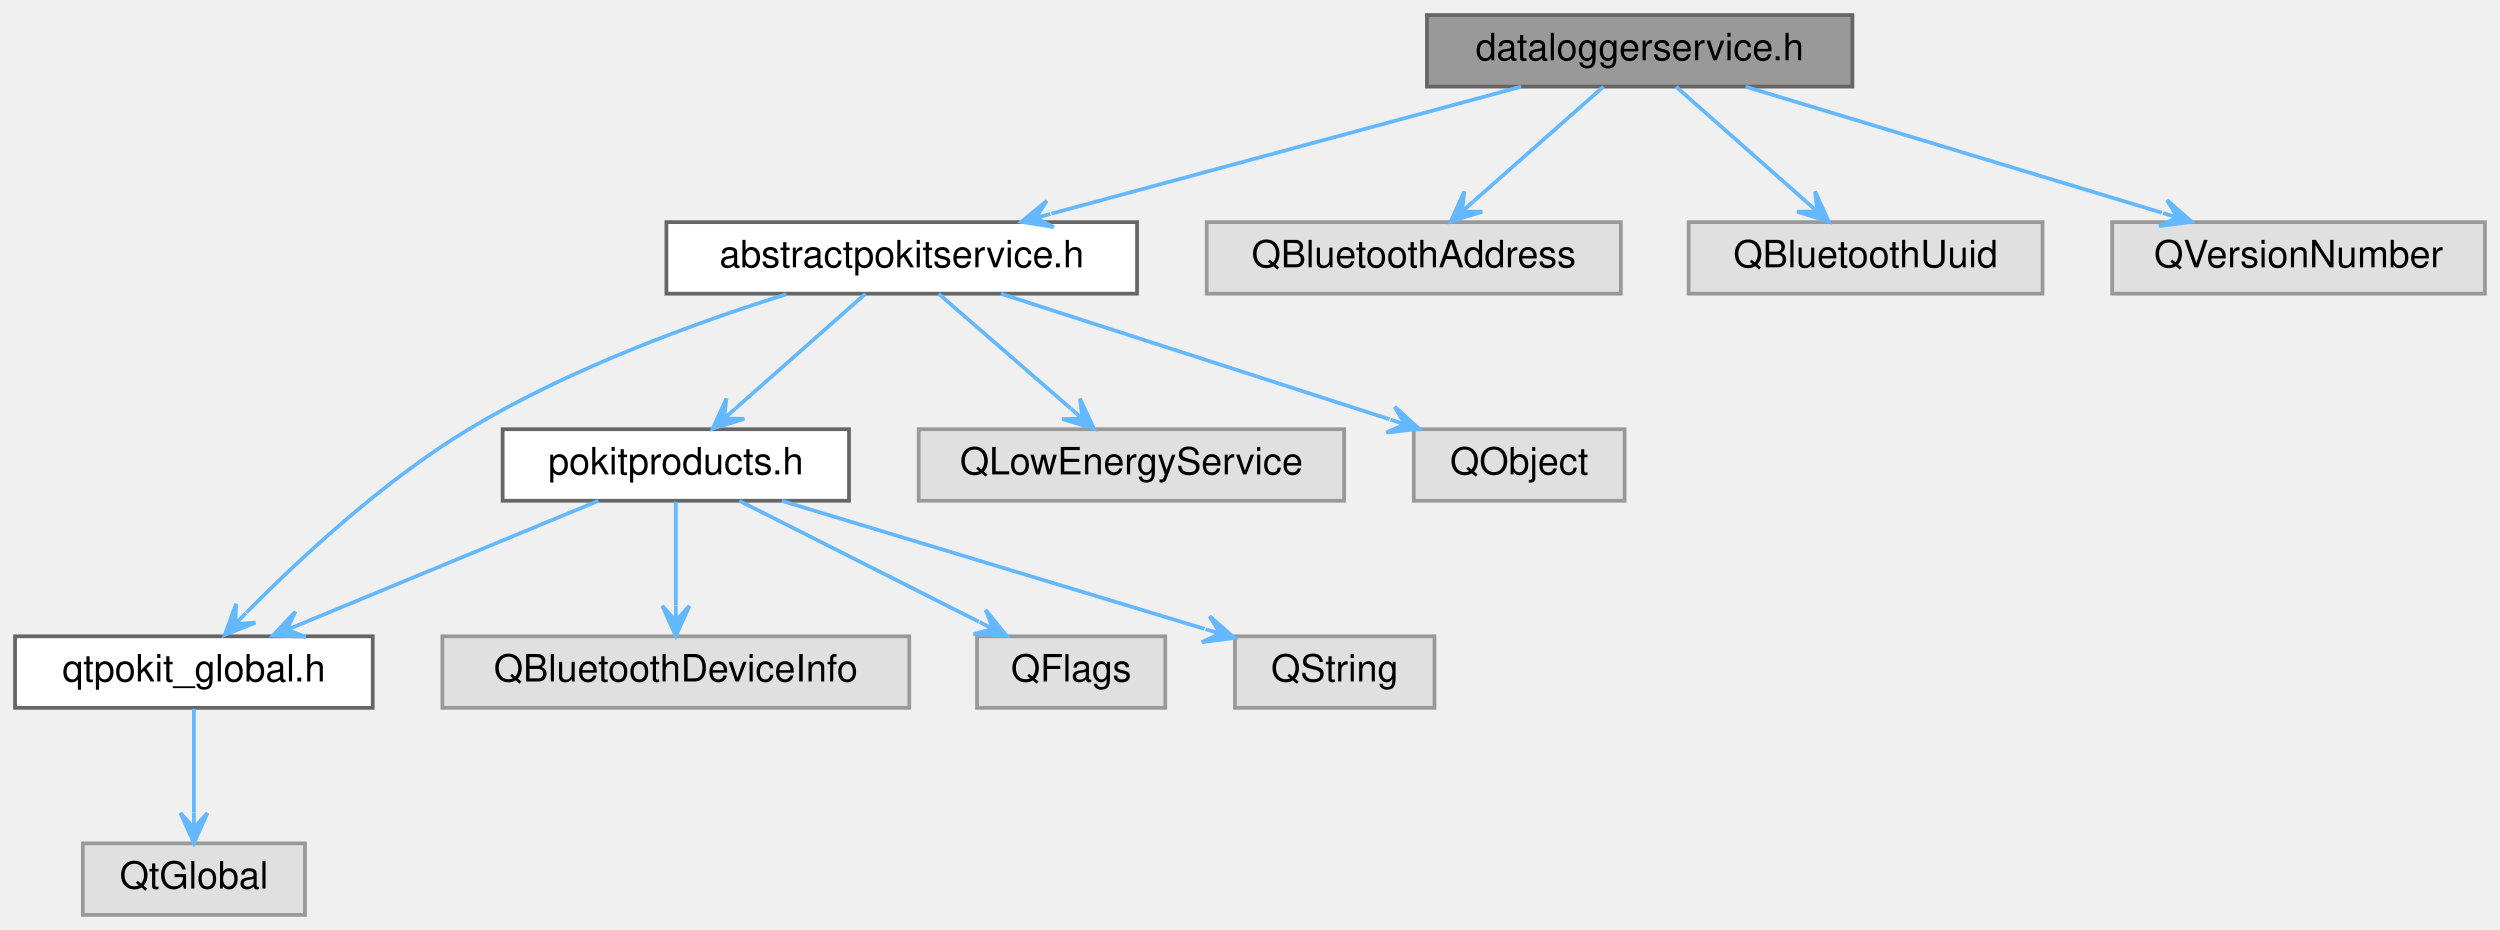
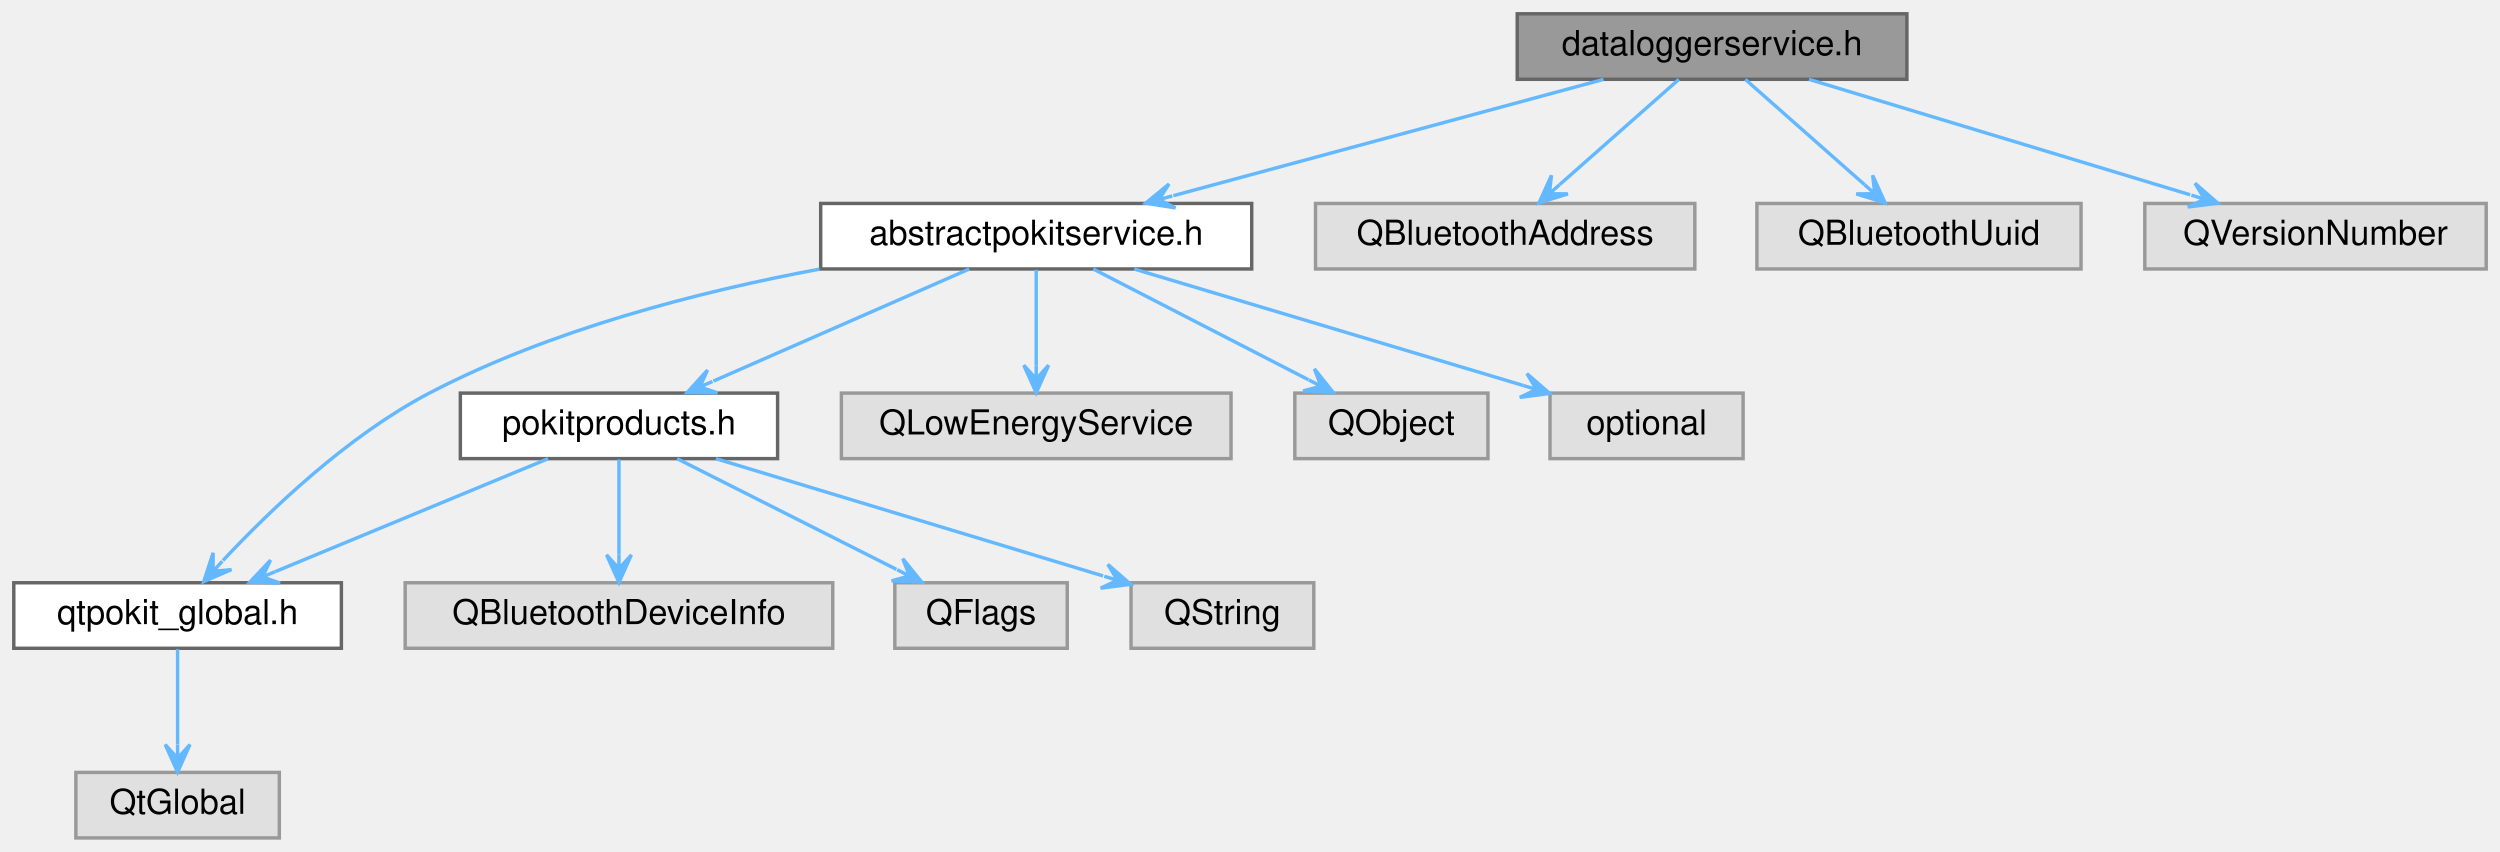
- <svg xmlns="http://www.w3.org/2000/svg" xmlns:xlink="http://www.w3.org/1999/xlink" width="664pt" height="247pt" viewBox="0.00 0.00 664.00 247.00">
+ <svg xmlns="http://www.w3.org/2000/svg" xmlns:xlink="http://www.w3.org/1999/xlink" width="725pt" height="247pt" viewBox="0.00 0.00 725.00 247.00">
  <g id="graph0" class="graph" transform="scale(1 1) rotate(0) translate(4 243)">
    <g id="Node000001" class="node">
      <g id="a_Node000001">
        <a xlink:title="Declares the DataLoggerService class.">
-           <polygon fill="#999999" stroke="#666666" points="488,-239 375,-239 375,-220 488,-220 488,-239" />
-           <text text-anchor="middle" x="431.5" y="-227" font-family="Helvetica,sans-Serif" font-size="10.00">dataloggerservice.h</text>
+           <polygon fill="#999999" stroke="#666666" points="549,-239 436,-239 436,-220 549,-220 549,-239" />
+           <text text-anchor="middle" x="492.5" y="-227" font-family="Helvetica,sans-Serif" font-size="10.00">dataloggerservice.h</text>
        </a>
      </g>
    </g>
    <g id="Node000002" class="node">
      <g id="a_Node000002">
        <a xlink:href="abstractpokitservice_8h.html" target="_top" xlink:title="Declares the AbstractPokitService class.">
-           <polygon fill="white" stroke="#666666" points="298,-184 173,-184 173,-165 298,-165 298,-184" />
-           <text text-anchor="middle" x="235.5" y="-172" font-family="Helvetica,sans-Serif" font-size="10.00">abstractpokitservice.h</text>
+           <polygon fill="white" stroke="#666666" points="359,-184 234,-184 234,-165 359,-165 359,-184" />
+           <text text-anchor="middle" x="296.5" y="-172" font-family="Helvetica,sans-Serif" font-size="10.00">abstractpokitservice.h</text>
        </a>
      </g>
    </g>
    <g id="edge1_Node000001_Node000002" class="edge">
      <g id="a_edge1_Node000001_Node000002">
        <a xlink:title=" ">
-           <path fill="none" stroke="#63b8ff" d="M400.01,-219.98C366.11,-210.82 312.09,-196.21 275.28,-186.26" />
-           <polygon fill="#63b8ff" stroke="#63b8ff" points="267.24,-184.08 275.9,-182.7 271.1,-185.13 274.96,-186.17 274.96,-186.17 274.96,-186.17 271.1,-185.13 274.02,-189.65 267.24,-184.08 267.24,-184.08" />
-         </a>
-       </g>
-     </g>
-     <g id="Node000011" class="node">
-       <g id="a_Node000011">
-         <a xlink:title=" ">
-           <polygon fill="#e0e0e0" stroke="#999999" points="426.5,-184 316.5,-184 316.5,-165 426.5,-165 426.5,-184" />
-           <text text-anchor="middle" x="371.5" y="-172" font-family="Helvetica,sans-Serif" font-size="10.00">QBluetoothAddress</text>
-         </a>
-       </g>
-     </g>
-     <g id="edge11_Node000001_Node000011" class="edge">
-       <g id="a_edge11_Node000001_Node000011">
-         <a xlink:title=" ">
-           <path fill="none" stroke="#63b8ff" d="M421.86,-219.98C412.56,-211.77 398.3,-199.18 387.33,-189.49" />
-           <polygon fill="#63b8ff" stroke="#63b8ff" points="381.32,-184.17 389.69,-186.77 384.31,-186.82 387.31,-189.47 387.31,-189.47 387.31,-189.47 384.31,-186.82 384.93,-192.16 381.32,-184.17 381.32,-184.17" />
+           <path fill="none" stroke="#63b8ff" d="M461.01,-219.98C427.11,-210.82 373.09,-196.21 336.28,-186.26" />
+           <polygon fill="#63b8ff" stroke="#63b8ff" points="328.24,-184.08 336.9,-182.7 332.1,-185.13 335.96,-186.17 335.96,-186.17 335.96,-186.17 332.1,-185.13 335.02,-189.65 328.24,-184.08 328.24,-184.08" />
        </a>
      </g>
    </g>
    <g id="Node000012" class="node">
      <g id="a_Node000012">
        <a xlink:title=" ">
-           <polygon fill="#e0e0e0" stroke="#999999" points="538.5,-184 444.5,-184 444.5,-165 538.5,-165 538.5,-184" />
-           <text text-anchor="middle" x="491.5" y="-172" font-family="Helvetica,sans-Serif" font-size="10.00">QBluetoothUuid</text>
+           <polygon fill="#e0e0e0" stroke="#999999" points="487.5,-184 377.5,-184 377.5,-165 487.5,-165 487.5,-184" />
+           <text text-anchor="middle" x="432.5" y="-172" font-family="Helvetica,sans-Serif" font-size="10.00">QBluetoothAddress</text>
        </a>
      </g>
    </g>
    <g id="edge12_Node000001_Node000012" class="edge">
      <g id="a_edge12_Node000001_Node000012">
        <a xlink:title=" ">
-           <path fill="none" stroke="#63b8ff" d="M441.14,-219.98C450.44,-211.77 464.7,-199.18 475.67,-189.49" />
-           <polygon fill="#63b8ff" stroke="#63b8ff" points="481.68,-184.17 478.07,-192.16 478.69,-186.82 475.69,-189.47 475.69,-189.47 475.69,-189.47 478.69,-186.82 473.31,-186.77 481.68,-184.17 481.68,-184.17" />
+           <path fill="none" stroke="#63b8ff" d="M482.86,-219.98C473.56,-211.77 459.3,-199.18 448.33,-189.49" />
+           <polygon fill="#63b8ff" stroke="#63b8ff" points="442.32,-184.17 450.69,-186.77 445.31,-186.82 448.31,-189.47 448.31,-189.47 448.31,-189.47 445.31,-186.82 445.93,-192.16 442.32,-184.17 442.32,-184.17" />
        </a>
      </g>
    </g>
    <g id="Node000013" class="node">
      <g id="a_Node000013">
        <a xlink:title=" ">
-           <polygon fill="#e0e0e0" stroke="#999999" points="656,-184 557,-184 557,-165 656,-165 656,-184" />
-           <text text-anchor="middle" x="606.5" y="-172" font-family="Helvetica,sans-Serif" font-size="10.00">QVersionNumber</text>
+           <polygon fill="#e0e0e0" stroke="#999999" points="599.5,-184 505.5,-184 505.5,-165 599.5,-165 599.5,-184" />
+           <text text-anchor="middle" x="552.5" y="-172" font-family="Helvetica,sans-Serif" font-size="10.00">QBluetoothUuid</text>
        </a>
      </g>
    </g>
    <g id="edge13_Node000001_Node000013" class="edge">
      <g id="a_edge13_Node000001_Node000013">
        <a xlink:title=" ">
-           <path fill="none" stroke="#63b8ff" d="M459.62,-219.98C489.63,-210.89 537.3,-196.46 570.15,-186.51" />
-           <polygon fill="#63b8ff" stroke="#63b8ff" points="578.16,-184.08 571.55,-189.85 574.33,-185.24 570.51,-186.4 570.51,-186.4 570.51,-186.4 574.33,-185.24 569.46,-182.96 578.16,-184.08 578.16,-184.08" />
+           <path fill="none" stroke="#63b8ff" d="M502.14,-219.98C511.44,-211.77 525.7,-199.18 536.67,-189.49" />
+           <polygon fill="#63b8ff" stroke="#63b8ff" points="542.68,-184.17 539.07,-192.16 539.69,-186.82 536.69,-189.47 536.69,-189.47 536.69,-189.47 539.69,-186.82 534.31,-186.77 542.68,-184.17 542.68,-184.17" />
+         </a>
+       </g>
+     </g>
+     <g id="Node000014" class="node">
+       <g id="a_Node000014">
+         <a xlink:title=" ">
+           <polygon fill="#e0e0e0" stroke="#999999" points="717,-184 618,-184 618,-165 717,-165 717,-184" />
+           <text text-anchor="middle" x="667.5" y="-172" font-family="Helvetica,sans-Serif" font-size="10.00">QVersionNumber</text>
+         </a>
+       </g>
+     </g>
+     <g id="edge14_Node000001_Node000014" class="edge">
+       <g id="a_edge14_Node000001_Node000014">
+         <a xlink:title=" ">
+           <path fill="none" stroke="#63b8ff" d="M520.62,-219.98C550.63,-210.89 598.3,-196.46 631.15,-186.51" />
+           <polygon fill="#63b8ff" stroke="#63b8ff" points="639.16,-184.08 632.55,-189.85 635.33,-185.24 631.51,-186.4 631.51,-186.4 631.51,-186.4 635.33,-185.24 630.46,-182.96 639.16,-184.08 639.16,-184.08" />
        </a>
      </g>
    </g>
    <g id="Node000003" class="node">
      <g id="a_Node000003">
        <a xlink:href="qtpokit__global_8h.html" target="_top" xlink:title="Global QtPokit library macros.">
          <polygon fill="white" stroke="#666666" points="95,-74 0,-74 0,-55 95,-55 95,-74" />
          <text text-anchor="middle" x="47.5" y="-62" font-family="Helvetica,sans-Serif" font-size="10.00">qtpokit_global.h</text>
        </a>
      </g>
    </g>
    <g id="edge2_Node000002_Node000003" class="edge">
      <g id="a_edge2_Node000002_Node000003">
        <a xlink:title=" ">
-           <path fill="none" stroke="#63b8ff" d="M204.87,-164.85C180.91,-157.34 147.27,-145.14 120.5,-129 97.8,-115.31 75.34,-94.37 61.46,-80.31" />
-           <polygon fill="#63b8ff" stroke="#63b8ff" points="55.71,-74.39 63.86,-77.63 58.5,-77.26 61.28,-80.13 61.28,-80.13 61.28,-80.13 58.5,-77.26 58.7,-82.64 55.71,-74.39 55.71,-74.39" />
+           <path fill="none" stroke="#63b8ff" d="M233.66,-164.96C198.88,-158.47 155.69,-147.4 120.5,-129 96.75,-116.58 74.25,-94.97 60.66,-80.46" />
+           <polygon fill="#63b8ff" stroke="#63b8ff" points="55.08,-74.34 63.13,-77.82 57.77,-77.3 60.47,-80.25 60.47,-80.25 60.47,-80.25 57.77,-77.3 57.81,-82.68 55.08,-74.34 55.08,-74.34" />
        </a>
      </g>
    </g>
    <g id="Node000005" class="node">
      <g id="a_Node000005">
        <a xlink:href="pokitproducts_8h.html" target="_top" xlink:title="Declares the PokitProduct enumeration, and related helper functions.">
          <polygon fill="white" stroke="#666666" points="221.5,-129 129.5,-129 129.5,-110 221.5,-110 221.5,-129" />
          <text text-anchor="middle" x="175.5" y="-117" font-family="Helvetica,sans-Serif" font-size="10.00">pokitproducts.h</text>
        </a>
      </g>
    </g>
    <g id="edge4_Node000002_Node000005" class="edge">
      <g id="a_edge4_Node000002_Node000005">
        <a xlink:title=" ">
-           <path fill="none" stroke="#63b8ff" d="M225.86,-164.98C216.56,-156.77 202.3,-144.18 191.33,-134.49" />
-           <polygon fill="#63b8ff" stroke="#63b8ff" points="185.32,-129.17 193.69,-131.77 188.31,-131.82 191.31,-134.47 191.31,-134.47 191.31,-134.47 188.31,-131.82 188.93,-137.16 185.32,-129.17 185.32,-129.17" />
+           <path fill="none" stroke="#63b8ff" d="M277.06,-164.98C256.98,-156.19 225.48,-142.39 202.88,-132.49" />
+           <polygon fill="#63b8ff" stroke="#63b8ff" points="195.29,-129.17 204.07,-129.08 198.96,-130.78 202.62,-132.38 202.62,-132.38 202.62,-132.38 198.96,-130.78 201.18,-135.68 195.29,-129.17 195.29,-129.17" />
        </a>
      </g>
    </g>
    <g id="Node000009" class="node">
      <g id="a_Node000009">
        <a xlink:title=" ">
          <polygon fill="#e0e0e0" stroke="#999999" points="353,-129 240,-129 240,-110 353,-110 353,-129" />
          <text text-anchor="middle" x="296.5" y="-117" font-family="Helvetica,sans-Serif" font-size="10.00">QLowEnergyService</text>
        </a>
      </g>
    </g>
    <g id="edge9_Node000002_Node000009" class="edge">
      <g id="a_edge9_Node000002_Node000009">
        <a xlink:title=" ">
-           <path fill="none" stroke="#63b8ff" d="M245.3,-164.98C254.76,-156.77 269.25,-144.18 280.4,-134.49" />
-           <polygon fill="#63b8ff" stroke="#63b8ff" points="286.52,-129.17 282.84,-137.13 283.5,-131.79 280.48,-134.42 280.48,-134.42 280.48,-134.42 283.5,-131.79 278.12,-131.7 286.52,-129.17 286.52,-129.17" />
+           <path fill="none" stroke="#63b8ff" d="M296.5,-164.75C296.5,-157.26 296.5,-146.28 296.5,-137.13" />
+           <polygon fill="#63b8ff" stroke="#63b8ff" points="296.5,-129.09 300.1,-137.09 296.5,-133.09 296.5,-137.09 296.5,-137.09 296.5,-137.09 296.5,-133.09 292.9,-137.09 296.5,-129.09 296.5,-129.09" />
        </a>
      </g>
    </g>
    <g id="Node000010" class="node">
      <g id="a_Node000010">
        <a xlink:title=" ">
          <polygon fill="#e0e0e0" stroke="#999999" points="427.5,-129 371.5,-129 371.5,-110 427.5,-110 427.5,-129" />
          <text text-anchor="middle" x="399.5" y="-117" font-family="Helvetica,sans-Serif" font-size="10.00">QObject</text>
        </a>
      </g>
    </g>
    <g id="edge10_Node000002_Node000010" class="edge">
      <g id="a_edge10_Node000002_Node000010">
        <a xlink:title=" ">
-           <path fill="none" stroke="#63b8ff" d="M261.85,-164.98C289.86,-155.93 334.27,-141.58 365.04,-131.64" />
-           <polygon fill="#63b8ff" stroke="#63b8ff" points="372.94,-129.08 366.44,-134.97 369.14,-130.31 365.33,-131.54 365.33,-131.54 365.33,-131.54 369.14,-130.31 364.22,-128.12 372.94,-129.08 372.94,-129.08" />
+           <path fill="none" stroke="#63b8ff" d="M313.05,-164.98C329.92,-156.3 356.26,-142.75 375.43,-132.88" />
+           <polygon fill="#63b8ff" stroke="#63b8ff" points="382.65,-129.17 377.18,-136.03 379.09,-131 375.54,-132.83 375.54,-132.83 375.54,-132.83 379.09,-131 373.89,-129.63 382.65,-129.17 382.65,-129.17" />
+         </a>
+       </g>
+     </g>
+     <g id="Node000011" class="node">
+       <g id="a_Node000011">
+         <a xlink:title=" ">
+           <polygon fill="#e0e0e0" stroke="#999999" points="501.5,-129 445.5,-129 445.5,-110 501.5,-110 501.5,-129" />
+           <text text-anchor="middle" x="473.5" y="-117" font-family="Helvetica,sans-Serif" font-size="10.00">optional</text>
+         </a>
+       </g>
+     </g>
+     <g id="edge11_Node000002_Node000011" class="edge">
+       <g id="a_edge11_Node000002_Node000011">
+         <a xlink:title=" ">
+           <path fill="none" stroke="#63b8ff" d="M324.94,-164.98C355.61,-155.8 404.5,-141.16 437.75,-131.21" />
+           <polygon fill="#63b8ff" stroke="#63b8ff" points="445.42,-128.91 438.79,-134.65 441.59,-130.05 437.76,-131.2 437.76,-131.2 437.76,-131.2 441.59,-130.05 436.73,-127.75 445.42,-128.91 445.42,-128.91" />
        </a>
      </g>
    </g>
    <g id="Node000004" class="node">
      <g id="a_Node000004">
        <a xlink:title=" ">
          <polygon fill="#e0e0e0" stroke="#999999" points="77,-19 18,-19 18,0 77,0 77,-19" />
          <text text-anchor="middle" x="47.5" y="-7" font-family="Helvetica,sans-Serif" font-size="10.00">QtGlobal</text>
        </a>
      </g>
    </g>
    <g id="edge3_Node000003_Node000004" class="edge">
      <g id="a_edge3_Node000003_Node000004">
        <a xlink:title=" ">
          <path fill="none" stroke="#63b8ff" d="M47.5,-54.75C47.5,-47.26 47.5,-36.28 47.5,-27.13" />
          <polygon fill="#63b8ff" stroke="#63b8ff" points="47.5,-19.09 51.1,-27.09 47.5,-23.09 47.5,-27.09 47.5,-27.09 47.5,-27.09 47.5,-23.09 43.9,-27.09 47.5,-19.09 47.5,-19.09" />
        </a>
      </g>
    </g>
    <g id="edge5_Node000005_Node000003" class="edge">
      <g id="a_edge5_Node000005_Node000003">
        <a xlink:title=" ">
          <path fill="none" stroke="#63b8ff" d="M154.93,-109.98C133.51,-101.11 99.79,-87.15 75.84,-77.24" />
          <polygon fill="#63b8ff" stroke="#63b8ff" points="68.44,-74.17 77.21,-73.9 72.14,-75.7 75.83,-77.23 75.83,-77.23 75.83,-77.23 72.14,-75.7 74.45,-80.56 68.44,-74.17 68.44,-74.17" />
        </a>
      </g>
    </g>
    <g id="Node000006" class="node">
      <g id="a_Node000006">
        <a xlink:title=" ">
          <polygon fill="#e0e0e0" stroke="#999999" points="237.5,-74 113.5,-74 113.5,-55 237.5,-55 237.5,-74" />
          <text text-anchor="middle" x="175.5" y="-62" font-family="Helvetica,sans-Serif" font-size="10.00">QBluetoothDeviceInfo</text>
        </a>
      </g>
    </g>
    <g id="edge6_Node000005_Node000006" class="edge">
      <g id="a_edge6_Node000005_Node000006">
        <a xlink:title=" ">
          <path fill="none" stroke="#63b8ff" d="M175.5,-109.75C175.5,-102.26 175.5,-91.28 175.5,-82.13" />
          <polygon fill="#63b8ff" stroke="#63b8ff" points="175.5,-74.09 179.1,-82.09 175.5,-78.09 175.5,-82.09 175.5,-82.09 175.5,-82.09 175.5,-78.09 171.9,-82.09 175.5,-74.09 175.5,-74.09" />
        </a>
      </g>
    </g>
    <g id="Node000007" class="node">
      <g id="a_Node000007">
        <a xlink:title=" ">
          <polygon fill="#e0e0e0" stroke="#999999" points="305.5,-74 255.5,-74 255.5,-55 305.5,-55 305.5,-74" />
          <text text-anchor="middle" x="280.5" y="-62" font-family="Helvetica,sans-Serif" font-size="10.00">QFlags</text>
        </a>
      </g>
    </g>
    <g id="edge7_Node000005_Node000007" class="edge">
      <g id="a_edge7_Node000005_Node000007">
        <a xlink:title=" ">
          <path fill="none" stroke="#63b8ff" d="M192.37,-109.98C209.57,-101.3 236.42,-87.75 255.96,-77.88" />
          <polygon fill="#63b8ff" stroke="#63b8ff" points="263.32,-74.17 257.8,-80.99 259.75,-75.97 256.18,-77.78 256.18,-77.78 256.18,-77.78 259.75,-75.97 254.56,-74.56 263.32,-74.17 263.32,-74.17" />
        </a>
      </g>
    </g>
    <g id="Node000008" class="node">
      <g id="a_Node000008">
        <a xlink:title=" ">
          <polygon fill="#e0e0e0" stroke="#999999" points="377,-74 324,-74 324,-55 377,-55 377,-74" />
          <text text-anchor="middle" x="350.5" y="-62" font-family="Helvetica,sans-Serif" font-size="10.00">QString</text>
        </a>
      </g>
    </g>
    <g id="edge8_Node000005_Node000008" class="edge">
      <g id="a_edge8_Node000005_Node000008">
        <a xlink:title=" ">
          <path fill="none" stroke="#63b8ff" d="M203.62,-109.98C234.17,-100.73 283.01,-85.94 315.89,-75.98" />
          <polygon fill="#63b8ff" stroke="#63b8ff" points="323.89,-73.56 317.27,-79.32 320.06,-74.72 316.23,-75.88 316.23,-75.88 316.23,-75.88 320.06,-74.72 315.19,-72.43 323.89,-73.56 323.89,-73.56" />
        </a>
      </g>
    </g>
  </g>
</svg>
